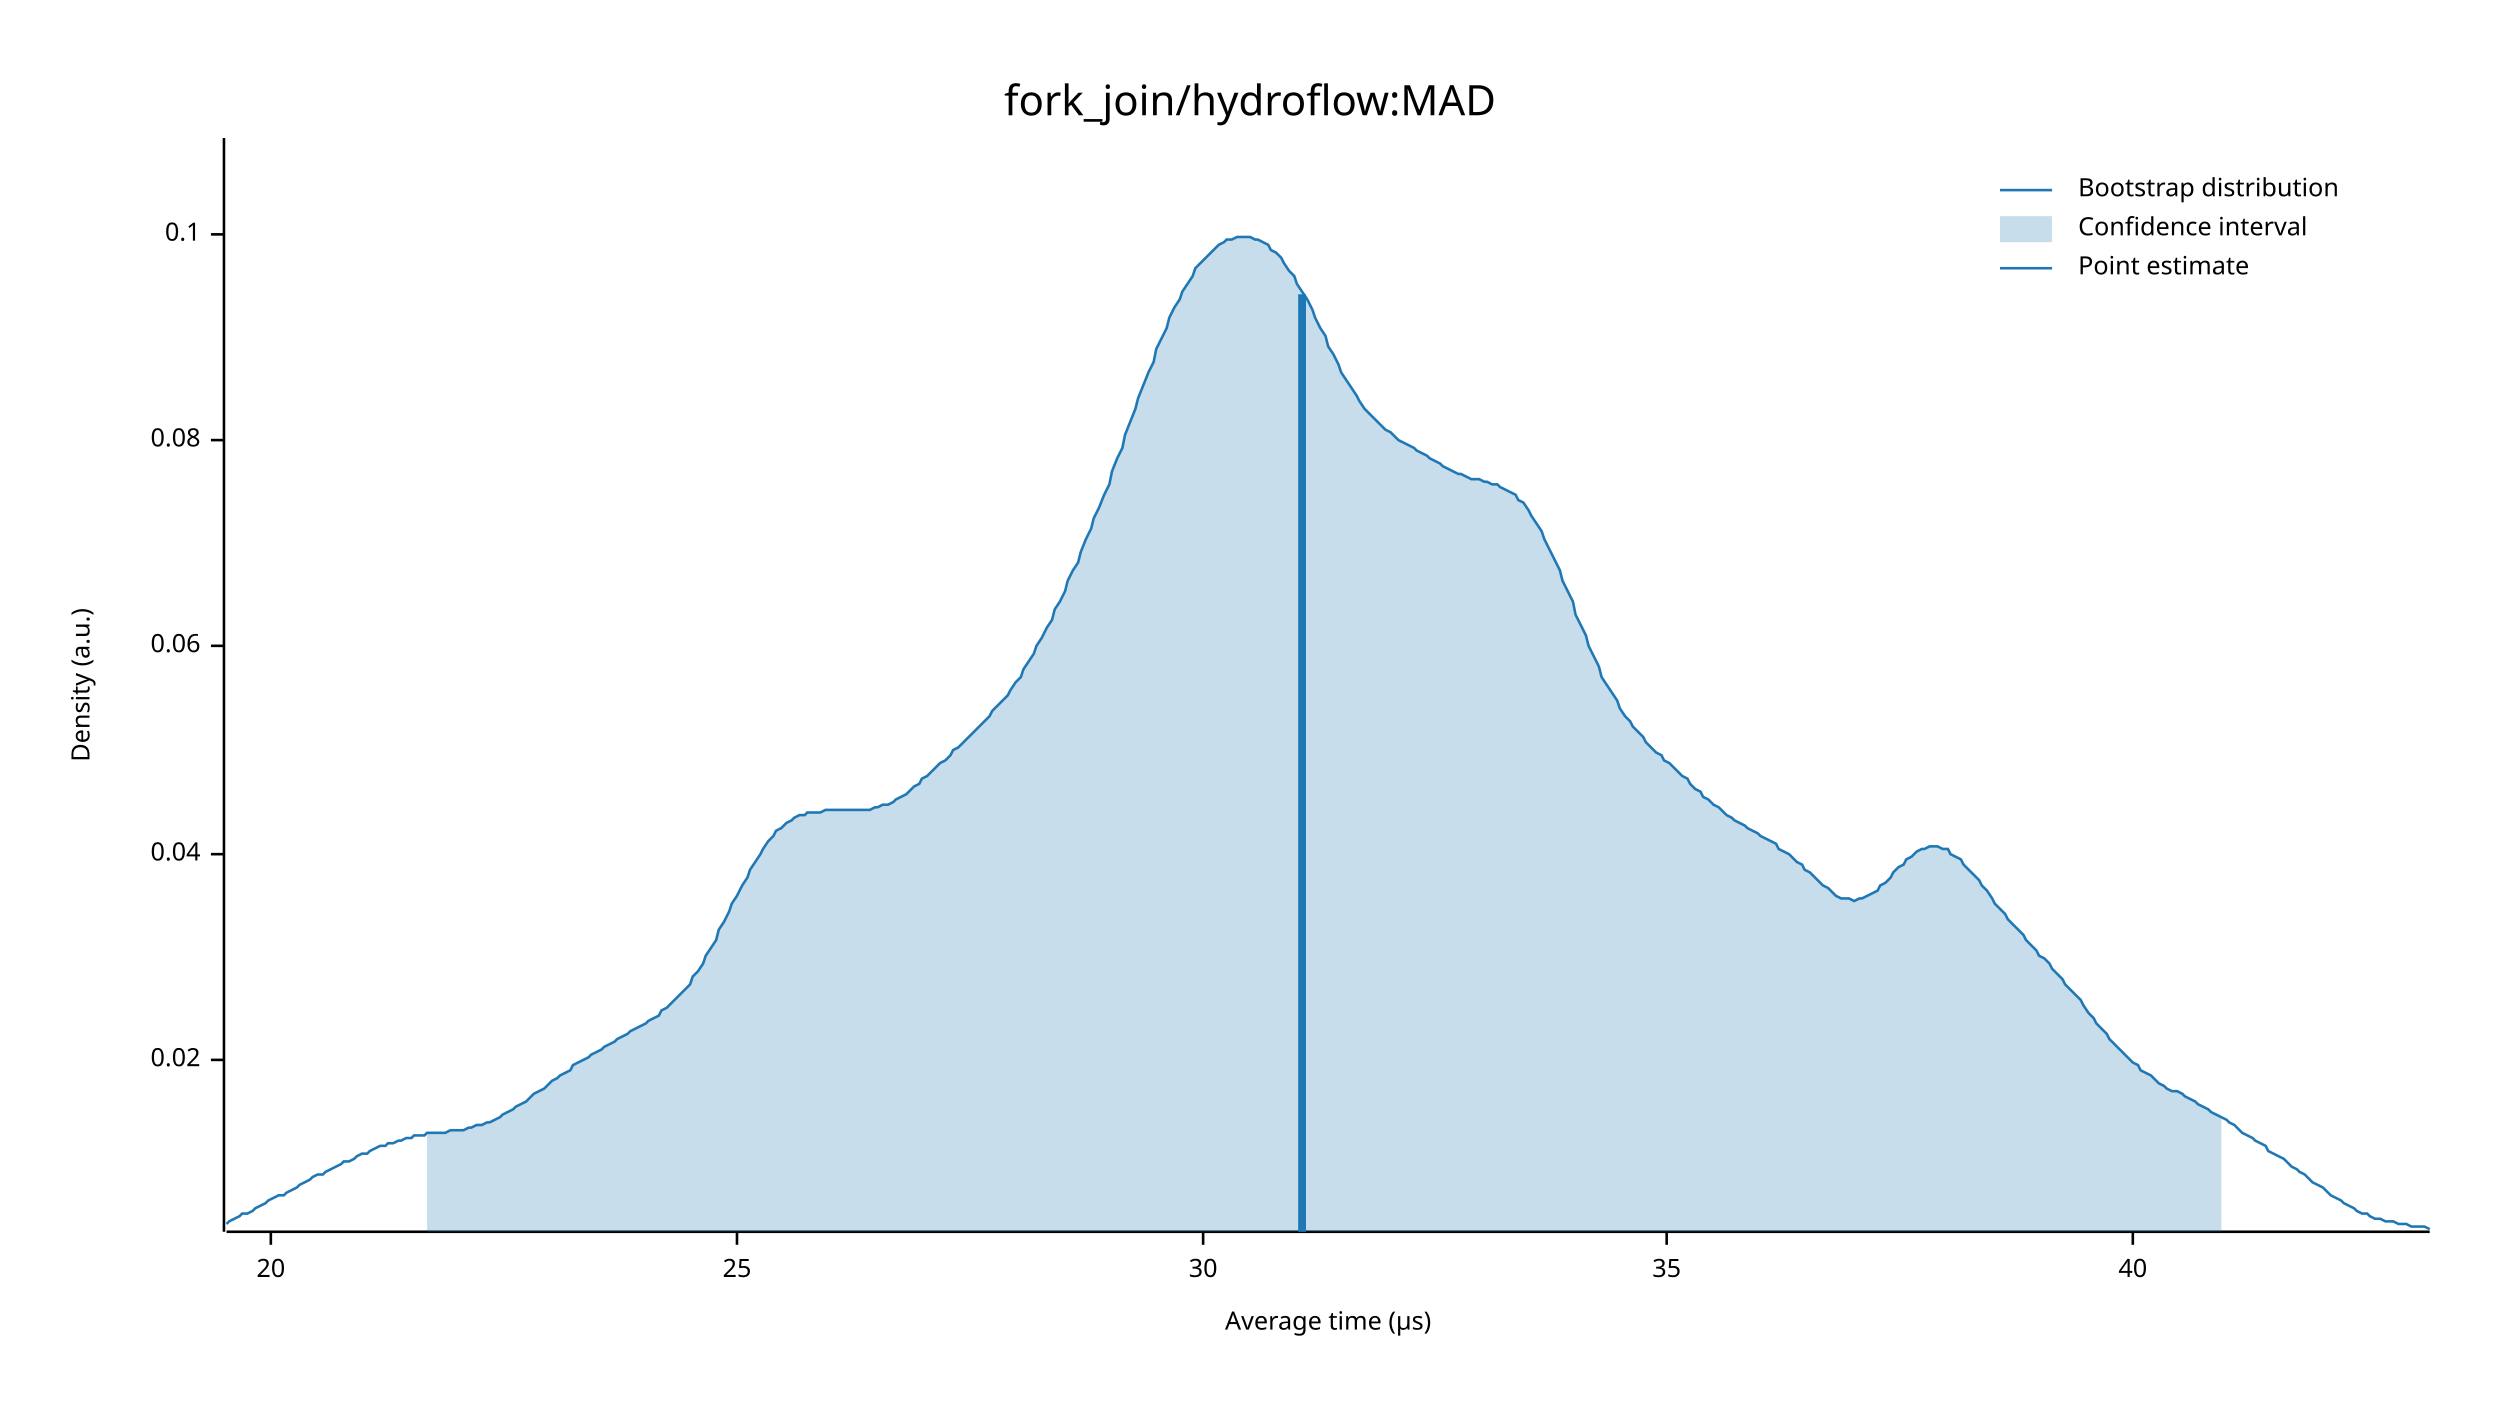
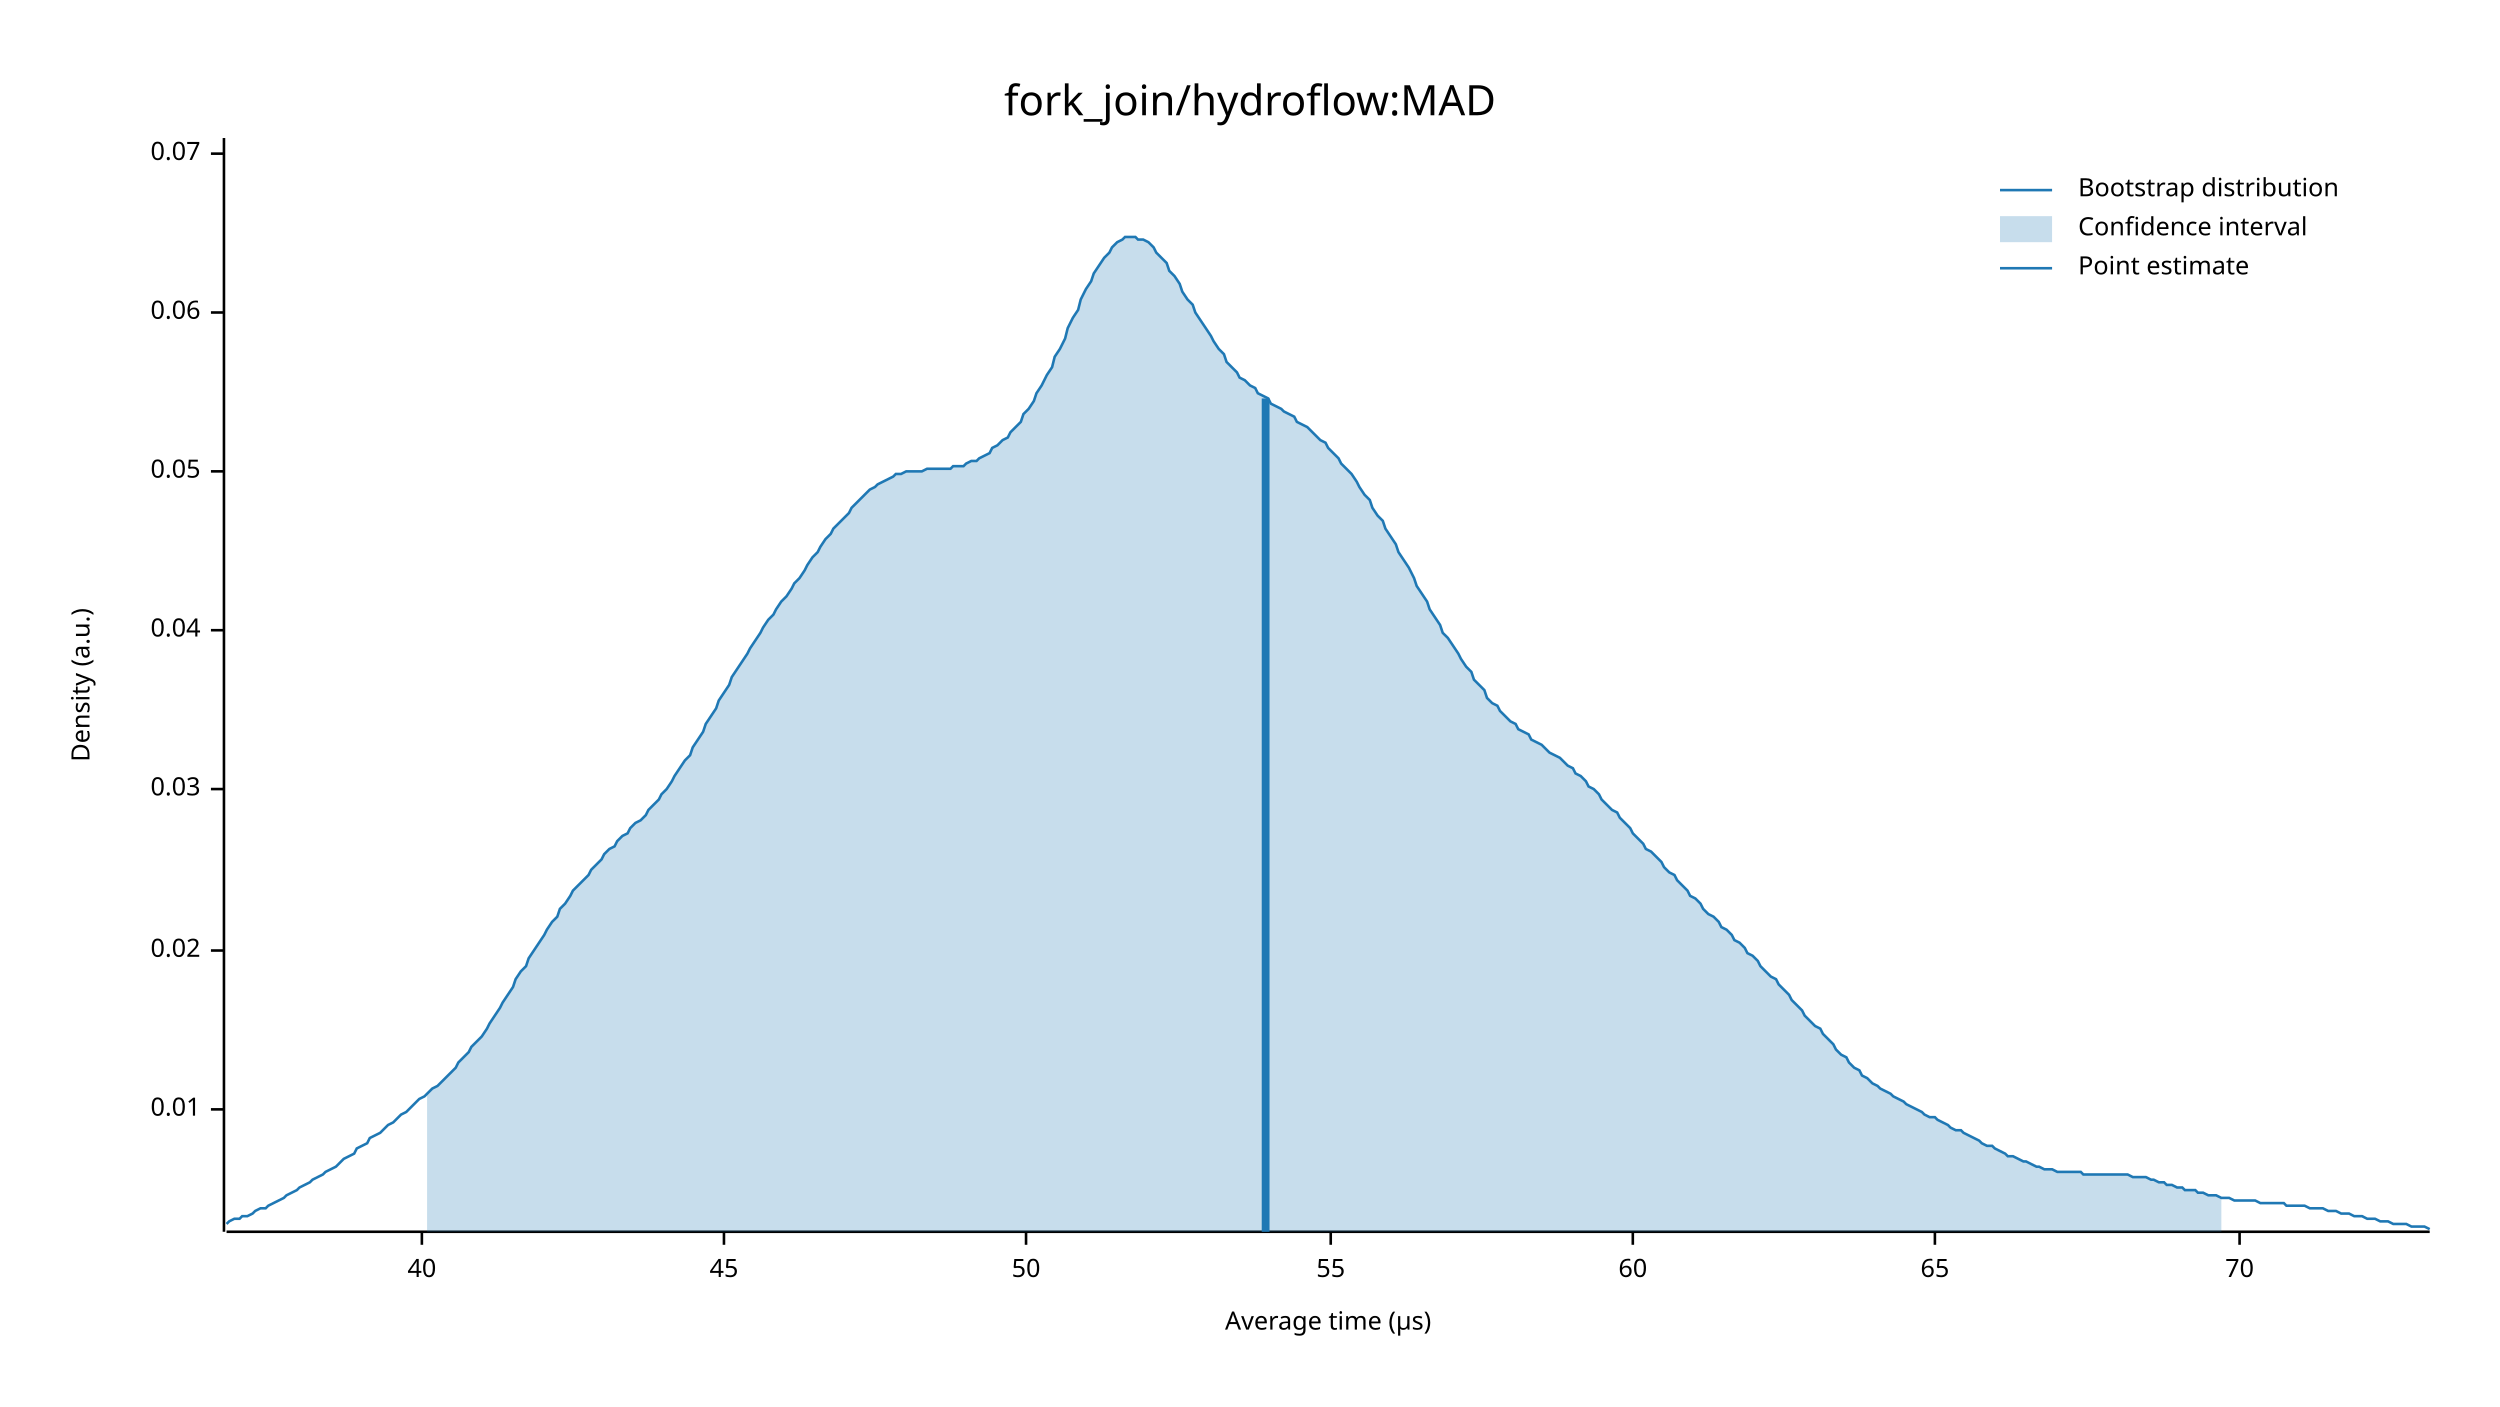
<svg xmlns="http://www.w3.org/2000/svg" width="960" height="540" viewBox="0 0 960 540">
  <text x="480" y="32" dy="0.76em" text-anchor="middle" font-family="sans-serif" font-size="16.129" opacity="1" fill="#000000">
fork_join/hydroflow:MAD
</text>
  <text x="27" y="263" dy="0.76em" text-anchor="middle" font-family="sans-serif" font-size="9.677" opacity="1" fill="#000000" transform="rotate(270, 27, 263)">
Density (a.u.)
</text>
  <text x="510" y="513" dy="-0.5ex" text-anchor="middle" font-family="sans-serif" font-size="9.677" opacity="1" fill="#000000">
Average time (µs)
</text>
  <polyline fill="none" opacity="1" stroke="#000000" stroke-width="1" points="86,53 86,473 " />
-   <text x="77" y="407" dy="0.5ex" text-anchor="end" font-family="sans-serif" font-size="9.677" opacity="1" fill="#000000">
+   <text x="77" y="426" dy="0.5ex" text-anchor="end" font-family="sans-serif" font-size="9.677" opacity="1" fill="#000000">
+ 0.01
+ </text>
+   <polyline fill="none" opacity="1" stroke="#000000" stroke-width="1" points="81,426 86,426 " />
+   <text x="77" y="365" dy="0.5ex" text-anchor="end" font-family="sans-serif" font-size="9.677" opacity="1" fill="#000000">
0.02
</text>
-   <polyline fill="none" opacity="1" stroke="#000000" stroke-width="1" points="81,407 86,407 " />
-   <text x="77" y="328" dy="0.5ex" text-anchor="end" font-family="sans-serif" font-size="9.677" opacity="1" fill="#000000">
+   <polyline fill="none" opacity="1" stroke="#000000" stroke-width="1" points="81,365 86,365 " />
+   <text x="77" y="303" dy="0.5ex" text-anchor="end" font-family="sans-serif" font-size="9.677" opacity="1" fill="#000000">
+ 0.03
+ </text>
+   <polyline fill="none" opacity="1" stroke="#000000" stroke-width="1" points="81,303 86,303 " />
+   <text x="77" y="242" dy="0.5ex" text-anchor="end" font-family="sans-serif" font-size="9.677" opacity="1" fill="#000000">
0.04
</text>
-   <polyline fill="none" opacity="1" stroke="#000000" stroke-width="1" points="81,328 86,328 " />
-   <text x="77" y="248" dy="0.5ex" text-anchor="end" font-family="sans-serif" font-size="9.677" opacity="1" fill="#000000">
+   <polyline fill="none" opacity="1" stroke="#000000" stroke-width="1" points="81,242 86,242 " />
+   <text x="77" y="181" dy="0.5ex" text-anchor="end" font-family="sans-serif" font-size="9.677" opacity="1" fill="#000000">
+ 0.05
+ </text>
+   <polyline fill="none" opacity="1" stroke="#000000" stroke-width="1" points="81,181 86,181 " />
+   <text x="77" y="120" dy="0.5ex" text-anchor="end" font-family="sans-serif" font-size="9.677" opacity="1" fill="#000000">
0.06
</text>
-   <polyline fill="none" opacity="1" stroke="#000000" stroke-width="1" points="81,248 86,248 " />
-   <text x="77" y="169" dy="0.5ex" text-anchor="end" font-family="sans-serif" font-size="9.677" opacity="1" fill="#000000">
- 0.08
+   <polyline fill="none" opacity="1" stroke="#000000" stroke-width="1" points="81,120 86,120 " />
+   <text x="77" y="59" dy="0.5ex" text-anchor="end" font-family="sans-serif" font-size="9.677" opacity="1" fill="#000000">
+ 0.07
</text>
-   <polyline fill="none" opacity="1" stroke="#000000" stroke-width="1" points="81,169 86,169 " />
-   <text x="77" y="90" dy="0.5ex" text-anchor="end" font-family="sans-serif" font-size="9.677" opacity="1" fill="#000000">
- 0.1
- </text>
-   <polyline fill="none" opacity="1" stroke="#000000" stroke-width="1" points="81,90 86,90 " />
+   <polyline fill="none" opacity="1" stroke="#000000" stroke-width="1" points="81,59 86,59 " />
  <polyline fill="none" opacity="1" stroke="#000000" stroke-width="1" points="87,473 933,473 " />
-   <text x="104" y="483" dy="0.76em" text-anchor="middle" font-family="sans-serif" font-size="9.677" opacity="1" fill="#000000">
- 20
- </text>
-   <polyline fill="none" opacity="1" stroke="#000000" stroke-width="1" points="104,473 104,478 " />
-   <text x="283" y="483" dy="0.76em" text-anchor="middle" font-family="sans-serif" font-size="9.677" opacity="1" fill="#000000">
- 25
- </text>
-   <polyline fill="none" opacity="1" stroke="#000000" stroke-width="1" points="283,473 283,478 " />
-   <text x="462" y="483" dy="0.76em" text-anchor="middle" font-family="sans-serif" font-size="9.677" opacity="1" fill="#000000">
- 30
- </text>
-   <polyline fill="none" opacity="1" stroke="#000000" stroke-width="1" points="462,473 462,478 " />
-   <text x="640" y="483" dy="0.76em" text-anchor="middle" font-family="sans-serif" font-size="9.677" opacity="1" fill="#000000">
- 35
- </text>
-   <polyline fill="none" opacity="1" stroke="#000000" stroke-width="1" points="640,473 640,478 " />
-   <text x="819" y="483" dy="0.76em" text-anchor="middle" font-family="sans-serif" font-size="9.677" opacity="1" fill="#000000">
+   <text x="162" y="483" dy="0.76em" text-anchor="middle" font-family="sans-serif" font-size="9.677" opacity="1" fill="#000000">
40
</text>
-   <polyline fill="none" opacity="1" stroke="#000000" stroke-width="1" points="819,473 819,478 " />
-   <polyline fill="none" opacity="1" stroke="#1F78B4" stroke-width="1" points="87,470 88,469 90,468 92,467 93,466 95,466 97,465 98,464 100,463 102,462 103,461 105,460 107,459 109,459 110,458 112,457 114,456 115,455 117,454 119,453 120,452 122,451 124,451 125,450 127,449 129,448 131,447 132,446 134,446 136,445 137,444 139,443 141,443 142,442 144,441 146,440 148,440 149,439 151,439 153,438 154,438 156,437 158,437 159,436 161,436 163,436 164,435 166,435 168,435 170,435 171,435 173,434 175,434 176,434 178,434 180,433 181,433 183,432 185,432 187,431 188,431 190,430 192,429 193,428 195,427 197,426 198,425 200,424 202,423 203,422 205,420 207,419 209,418 210,417 212,415 214,414 215,413 217,412 219,411 220,409 222,408 224,407 226,406 227,405 229,404 231,403 232,402 234,401 236,400 237,399 239,398 241,397 242,396 244,395 246,394 248,393 249,392 251,391 253,390 254,388 256,387 258,385 259,384 261,382 263,380 265,378 266,375 268,373 270,370 271,367 273,364 275,361 276,357 278,354 280,350 281,347 283,344 285,340 287,337 288,334 290,331 292,328 293,326 295,323 297,321 298,319 300,318 302,316 304,315 305,314 307,313 309,313 310,312 312,312 314,312 315,312 317,311 319,311 320,311 322,311 324,311 326,311 327,311 329,311 331,311 332,311 334,311 336,310 337,310 339,309 341,309 343,308 344,307 346,306 348,305 349,304 351,302 353,301 354,299 356,298 358,296 359,295 361,293 363,292 365,290 366,288 368,287 370,285 371,284 373,282 375,280 376,279 378,277 380,275 381,273 383,271 385,269 387,267 388,265 390,262 392,260 393,257 395,254 397,251 398,248 400,245 402,241 404,238 405,234 407,231 409,227 410,223 412,219 414,216 415,212 417,207 419,203 420,199 422,195 424,190 426,186 427,181 429,176 431,172 432,167 434,162 436,157 437,153 439,148 441,143 443,139 444,134 446,130 448,126 449,122 451,118 453,115 454,112 456,109 458,106 459,103 461,101 463,99 465,97 466,96 468,94 470,93 471,92 473,92 475,91 476,91 478,91 480,91 482,92 483,92 485,93 487,94 488,96 490,97 492,99 493,101 495,104 497,106 498,109 500,112 502,115 504,119 505,122 507,126 509,129 510,133 512,136 514,140 515,143 517,146 519,149 521,152 522,154 524,157 526,159 527,160 529,162 531,164 532,165 534,166 536,168 537,169 539,170 541,171 543,172 544,173 546,174 548,175 549,176 551,177 553,178 554,179 556,180 558,181 560,182 561,182 563,183 565,184 566,184 568,184 570,185 571,185 573,186 575,186 576,187 578,188 580,189 582,190 583,192 585,193 587,196 588,198 590,201 592,204 593,207 595,211 597,215 599,219 600,223 602,227 604,231 605,236 607,240 609,244 610,248 612,252 614,256 615,260 617,263 619,266 621,269 622,272 624,275 626,277 627,279 629,281 631,283 632,285 634,287 636,289 638,290 639,292 641,293 643,295 644,296 646,298 648,299 649,301 651,303 653,304 654,306 656,307 658,309 660,310 661,311 663,313 665,314 666,315 668,316 670,317 671,318 673,319 675,320 676,321 678,322 680,323 682,324 683,326 685,327 687,328 688,329 690,331 692,332 693,334 695,335 697,337 699,339 700,340 702,341 704,343 705,344 707,345 709,345 710,345 712,346 714,345 715,345 717,344 719,343 721,342 722,340 724,339 726,337 727,335 729,333 731,332 732,330 734,329 736,327 738,326 739,326 741,325 743,325 744,325 746,326 748,326 749,328 751,329 753,330 754,332 756,334 758,336 760,338 761,340 763,342 765,345 766,347 768,349 770,351 771,353 773,355 775,357 777,359 778,361 780,363 782,365 783,367 785,368 787,370 788,372 790,374 792,376 793,378 795,380 797,382 799,384 800,386 802,389 804,391 805,393 807,395 809,397 810,399 812,401 814,403 816,405 817,406 819,408 821,409 822,411 824,412 826,413 827,414 829,416 831,417 832,418 834,419 836,419 838,420 839,421 841,422 843,423 844,424 846,425 848,426 849,427 851,428 853,429 855,430 856,431 858,432 860,434 861,435 863,436 865,437 866,438 868,439 870,440 871,442 873,443 875,444 877,445 878,446 880,448 882,449 883,450 885,451 887,453 888,454 890,455 892,456 894,458 895,459 897,460 899,461 900,462 902,463 904,464 905,465 907,466 909,466 910,467 912,468 914,468 916,469 917,469 919,469 921,470 922,470 924,470 926,471 927,471 929,471 931,471 933,472 " />
-   <polygon opacity="0.25" fill="#1F78B4" points="164,435 166,435 168,435 170,435 171,435 173,434 175,434 176,434 178,434 180,433 181,433 183,432 185,432 187,431 188,431 190,430 192,429 193,428 195,427 197,426 198,425 200,424 202,423 203,422 205,420 207,419 209,418 210,417 212,415 214,414 215,413 217,412 219,411 220,409 222,408 224,407 226,406 227,405 229,404 231,403 232,402 234,401 236,400 237,399 239,398 241,397 242,396 244,395 246,394 248,393 249,392 251,391 253,390 254,388 256,387 258,385 259,384 261,382 263,380 265,378 266,375 268,373 270,370 271,367 273,364 275,361 276,357 278,354 280,350 281,347 283,344 285,340 287,337 288,334 290,331 292,328 293,326 295,323 297,321 298,319 300,318 302,316 304,315 305,314 307,313 309,313 310,312 312,312 314,312 315,312 317,311 319,311 320,311 322,311 324,311 326,311 327,311 329,311 331,311 332,311 334,311 336,310 337,310 339,309 341,309 343,308 344,307 346,306 348,305 349,304 351,302 353,301 354,299 356,298 358,296 359,295 361,293 363,292 365,290 366,288 368,287 370,285 371,284 373,282 375,280 376,279 378,277 380,275 381,273 383,271 385,269 387,267 388,265 390,262 392,260 393,257 395,254 397,251 398,248 400,245 402,241 404,238 405,234 407,231 409,227 410,223 412,219 414,216 415,212 417,207 419,203 420,199 422,195 424,190 426,186 427,181 429,176 431,172 432,167 434,162 436,157 437,153 439,148 441,143 443,139 444,134 446,130 448,126 449,122 451,118 453,115 454,112 456,109 458,106 459,103 461,101 463,99 465,97 466,96 468,94 470,93 471,92 473,92 475,91 476,91 478,91 480,91 482,92 483,92 485,93 487,94 488,96 490,97 492,99 493,101 495,104 497,106 498,109 500,112 502,115 504,119 505,122 507,126 509,129 510,133 512,136 514,140 515,143 517,146 519,149 521,152 522,154 524,157 526,159 527,160 529,162 531,164 532,165 534,166 536,168 537,169 539,170 541,171 543,172 544,173 546,174 548,175 549,176 551,177 553,178 554,179 556,180 558,181 560,182 561,182 563,183 565,184 566,184 568,184 570,185 571,185 573,186 575,186 576,187 578,188 580,189 582,190 583,192 585,193 587,196 588,198 590,201 592,204 593,207 595,211 597,215 599,219 600,223 602,227 604,231 605,236 607,240 609,244 610,248 612,252 614,256 615,260 617,263 619,266 621,269 622,272 624,275 626,277 627,279 629,281 631,283 632,285 634,287 636,289 638,290 639,292 641,293 643,295 644,296 646,298 648,299 649,301 651,303 653,304 654,306 656,307 658,309 660,310 661,311 663,313 665,314 666,315 668,316 670,317 671,318 673,319 675,320 676,321 678,322 680,323 682,324 683,326 685,327 687,328 688,329 690,331 692,332 693,334 695,335 697,337 699,339 700,340 702,341 704,343 705,344 707,345 709,345 710,345 712,346 714,345 715,345 717,344 719,343 721,342 722,340 724,339 726,337 727,335 729,333 731,332 732,330 734,329 736,327 738,326 739,326 741,325 743,325 744,325 746,326 748,326 749,328 751,329 753,330 754,332 756,334 758,336 760,338 761,340 763,342 765,345 766,347 768,349 770,351 771,353 773,355 775,357 777,359 778,361 780,363 782,365 783,367 785,368 787,370 788,372 790,374 792,376 793,378 795,380 797,382 799,384 800,386 802,389 804,391 805,393 807,395 809,397 810,399 812,401 814,403 816,405 817,406 819,408 821,409 822,411 824,412 826,413 827,414 829,416 831,417 832,418 834,419 836,419 838,420 839,421 841,422 843,423 844,424 846,425 848,426 849,427 851,428 853,429 853,473 164,473 " />
-   <polyline fill="none" opacity="1" stroke="#1F78B4" stroke-width="3" points="500,473 500,113 " />
+   <polyline fill="none" opacity="1" stroke="#000000" stroke-width="1" points="162,473 162,478 " />
+   <text x="278" y="483" dy="0.76em" text-anchor="middle" font-family="sans-serif" font-size="9.677" opacity="1" fill="#000000">
+ 45
+ </text>
+   <polyline fill="none" opacity="1" stroke="#000000" stroke-width="1" points="278,473 278,478 " />
+   <text x="394" y="483" dy="0.76em" text-anchor="middle" font-family="sans-serif" font-size="9.677" opacity="1" fill="#000000">
+ 50
+ </text>
+   <polyline fill="none" opacity="1" stroke="#000000" stroke-width="1" points="394,473 394,478 " />
+   <text x="511" y="483" dy="0.76em" text-anchor="middle" font-family="sans-serif" font-size="9.677" opacity="1" fill="#000000">
+ 55
+ </text>
+   <polyline fill="none" opacity="1" stroke="#000000" stroke-width="1" points="511,473 511,478 " />
+   <text x="627" y="483" dy="0.76em" text-anchor="middle" font-family="sans-serif" font-size="9.677" opacity="1" fill="#000000">
+ 60
+ </text>
+   <polyline fill="none" opacity="1" stroke="#000000" stroke-width="1" points="627,473 627,478 " />
+   <text x="743" y="483" dy="0.76em" text-anchor="middle" font-family="sans-serif" font-size="9.677" opacity="1" fill="#000000">
+ 65
+ </text>
+   <polyline fill="none" opacity="1" stroke="#000000" stroke-width="1" points="743,473 743,478 " />
+   <text x="860" y="483" dy="0.76em" text-anchor="middle" font-family="sans-serif" font-size="9.677" opacity="1" fill="#000000">
+ 70
+ </text>
+   <polyline fill="none" opacity="1" stroke="#000000" stroke-width="1" points="860,473 860,478 " />
+   <polyline fill="none" opacity="1" stroke="#1F78B4" stroke-width="1" points="87,470 88,469 90,468 92,468 93,467 95,467 97,466 98,465 100,464 102,464 103,463 105,462 107,461 109,460 110,459 112,458 114,457 115,456 117,455 119,454 120,453 122,452 124,451 125,450 127,449 129,448 131,446 132,445 134,444 136,443 137,441 139,440 141,439 142,437 144,436 146,435 148,433 149,432 151,431 153,429 154,428 156,427 158,425 159,424 161,422 163,421 164,420 166,418 168,417 170,415 171,414 173,412 175,410 176,408 178,406 180,404 181,402 183,400 185,398 187,395 188,393 190,390 192,387 193,385 195,382 197,379 198,376 200,373 202,371 203,368 205,365 207,362 209,359 210,357 212,354 214,352 215,349 217,347 219,344 220,342 222,340 224,338 226,336 227,334 229,332 231,330 232,328 234,326 236,325 237,323 239,321 241,320 242,318 244,316 246,315 248,313 249,311 251,309 253,307 254,305 256,303 258,300 259,298 261,295 263,292 265,290 266,287 268,284 270,281 271,278 273,275 275,272 276,269 278,266 280,263 281,260 283,257 285,254 287,251 288,249 290,246 292,243 293,241 295,238 297,236 298,234 300,231 302,229 304,226 305,224 307,222 309,219 310,217 312,214 314,212 315,210 317,207 319,205 320,203 322,201 324,199 326,197 327,195 329,193 331,191 332,190 334,188 336,187 337,186 339,185 341,184 343,183 344,182 346,182 348,181 349,181 351,181 353,181 354,181 356,180 358,180 359,180 361,180 363,180 365,180 366,179 368,179 370,179 371,178 373,177 375,177 376,176 378,175 380,174 381,172 383,171 385,169 387,168 388,166 390,164 392,162 393,159 395,157 397,154 398,151 400,148 402,144 404,141 405,137 407,134 409,130 410,126 412,122 414,119 415,115 417,111 419,108 420,105 422,102 424,99 426,97 427,95 429,93 431,92 432,91 434,91 436,91 437,92 439,92 441,93 443,95 444,97 446,99 448,101 449,104 451,106 453,109 454,112 456,115 458,117 459,120 461,123 463,126 465,129 466,131 468,134 470,136 471,139 473,141 475,143 476,145 478,146 480,148 482,149 483,151 485,152 487,153 488,155 490,156 492,157 493,158 495,159 497,160 498,162 500,163 502,164 504,166 505,167 507,169 509,170 510,172 512,174 514,176 515,178 517,180 519,182 521,185 522,187 524,190 526,192 527,195 529,198 531,200 532,203 534,206 536,209 537,212 539,215 541,218 543,222 544,225 546,228 548,231 549,234 551,237 553,240 554,243 556,245 558,248 560,251 561,253 563,256 565,258 566,261 568,263 570,265 571,268 573,270 575,271 576,273 578,275 580,277 582,278 583,280 585,281 587,282 588,284 590,285 592,286 593,287 595,289 597,290 599,291 600,292 602,294 604,295 605,297 607,298 609,300 610,302 612,303 614,305 615,307 617,309 619,311 621,312 622,314 624,316 626,318 627,320 629,322 631,324 632,326 634,327 636,329 638,331 639,333 641,335 643,336 644,338 646,340 648,342 649,344 651,345 653,347 654,349 656,351 658,352 660,354 661,356 663,357 665,359 666,361 668,362 670,364 671,366 673,367 675,369 676,371 678,373 680,375 682,376 683,378 685,380 687,382 688,384 690,386 692,388 693,390 695,392 697,394 699,395 700,397 702,399 704,401 705,403 707,405 709,406 710,408 712,410 714,411 715,413 717,414 719,416 721,417 722,418 724,419 726,420 727,421 729,422 731,423 732,424 734,425 736,426 738,427 739,428 741,429 743,429 744,430 746,431 748,432 749,433 751,434 753,434 754,435 756,436 758,437 760,438 761,439 763,440 765,440 766,441 768,442 770,443 771,444 773,444 775,445 777,446 778,446 780,447 782,448 783,448 785,449 787,449 788,449 790,450 792,450 793,450 795,450 797,450 799,450 800,451 802,451 804,451 805,451 807,451 809,451 810,451 812,451 814,451 816,451 817,451 819,452 821,452 822,452 824,452 826,453 827,453 829,454 831,454 832,455 834,455 836,456 838,456 839,457 841,457 843,457 844,458 846,458 848,459 849,459 851,459 853,460 855,460 856,460 858,461 860,461 861,461 863,461 865,461 866,461 868,462 870,462 871,462 873,462 875,462 877,462 878,463 880,463 882,463 883,463 885,463 887,464 888,464 890,464 892,464 894,465 895,465 897,465 899,466 900,466 902,466 904,467 905,467 907,467 909,468 910,468 912,468 914,469 916,469 917,469 919,470 921,470 922,470 924,470 926,471 927,471 929,471 931,471 933,472 " />
+   <polygon opacity="0.25" fill="#1F78B4" points="164,420 166,418 168,417 170,415 171,414 173,412 175,410 176,408 178,406 180,404 181,402 183,400 185,398 187,395 188,393 190,390 192,387 193,385 195,382 197,379 198,376 200,373 202,371 203,368 205,365 207,362 209,359 210,357 212,354 214,352 215,349 217,347 219,344 220,342 222,340 224,338 226,336 227,334 229,332 231,330 232,328 234,326 236,325 237,323 239,321 241,320 242,318 244,316 246,315 248,313 249,311 251,309 253,307 254,305 256,303 258,300 259,298 261,295 263,292 265,290 266,287 268,284 270,281 271,278 273,275 275,272 276,269 278,266 280,263 281,260 283,257 285,254 287,251 288,249 290,246 292,243 293,241 295,238 297,236 298,234 300,231 302,229 304,226 305,224 307,222 309,219 310,217 312,214 314,212 315,210 317,207 319,205 320,203 322,201 324,199 326,197 327,195 329,193 331,191 332,190 334,188 336,187 337,186 339,185 341,184 343,183 344,182 346,182 348,181 349,181 351,181 353,181 354,181 356,180 358,180 359,180 361,180 363,180 365,180 366,179 368,179 370,179 371,178 373,177 375,177 376,176 378,175 380,174 381,172 383,171 385,169 387,168 388,166 390,164 392,162 393,159 395,157 397,154 398,151 400,148 402,144 404,141 405,137 407,134 409,130 410,126 412,122 414,119 415,115 417,111 419,108 420,105 422,102 424,99 426,97 427,95 429,93 431,92 432,91 434,91 436,91 437,92 439,92 441,93 443,95 444,97 446,99 448,101 449,104 451,106 453,109 454,112 456,115 458,117 459,120 461,123 463,126 465,129 466,131 468,134 470,136 471,139 473,141 475,143 476,145 478,146 480,148 482,149 483,151 485,152 487,153 488,155 490,156 492,157 493,158 495,159 497,160 498,162 500,163 502,164 504,166 505,167 507,169 509,170 510,172 512,174 514,176 515,178 517,180 519,182 521,185 522,187 524,190 526,192 527,195 529,198 531,200 532,203 534,206 536,209 537,212 539,215 541,218 543,222 544,225 546,228 548,231 549,234 551,237 553,240 554,243 556,245 558,248 560,251 561,253 563,256 565,258 566,261 568,263 570,265 571,268 573,270 575,271 576,273 578,275 580,277 582,278 583,280 585,281 587,282 588,284 590,285 592,286 593,287 595,289 597,290 599,291 600,292 602,294 604,295 605,297 607,298 609,300 610,302 612,303 614,305 615,307 617,309 619,311 621,312 622,314 624,316 626,318 627,320 629,322 631,324 632,326 634,327 636,329 638,331 639,333 641,335 643,336 644,338 646,340 648,342 649,344 651,345 653,347 654,349 656,351 658,352 660,354 661,356 663,357 665,359 666,361 668,362 670,364 671,366 673,367 675,369 676,371 678,373 680,375 682,376 683,378 685,380 687,382 688,384 690,386 692,388 693,390 695,392 697,394 699,395 700,397 702,399 704,401 705,403 707,405 709,406 710,408 712,410 714,411 715,413 717,414 719,416 721,417 722,418 724,419 726,420 727,421 729,422 731,423 732,424 734,425 736,426 738,427 739,428 741,429 743,429 744,430 746,431 748,432 749,433 751,434 753,434 754,435 756,436 758,437 760,438 761,439 763,440 765,440 766,441 768,442 770,443 771,444 773,444 775,445 777,446 778,446 780,447 782,448 783,448 785,449 787,449 788,449 790,450 792,450 793,450 795,450 797,450 799,450 800,451 802,451 804,451 805,451 807,451 809,451 810,451 812,451 814,451 816,451 817,451 819,452 821,452 822,452 824,452 826,453 827,453 829,454 831,454 832,455 834,455 836,456 838,456 839,457 841,457 843,457 844,458 846,458 848,459 849,459 851,459 853,460 853,473 164,473 " />
+   <polyline fill="none" opacity="1" stroke="#1F78B4" stroke-width="3" points="486,473 486,153 " />
  <text x="798" y="68" dy="0.76em" text-anchor="start" font-family="sans-serif" font-size="9.677" opacity="1" fill="#000000">
Bootstrap distribution
</text>
  <text x="798" y="83" dy="0.76em" text-anchor="start" font-family="sans-serif" font-size="9.677" opacity="1" fill="#000000">
Confidence interval
</text>
  <text x="798" y="98" dy="0.76em" text-anchor="start" font-family="sans-serif" font-size="9.677" opacity="1" fill="#000000">
Point estimate
</text>
  <polyline fill="none" opacity="1" stroke="#1F78B4" stroke-width="1" points="768,73 788,73 " />
  <rect x="768" y="83" width="20" height="10" opacity="0.25" fill="#1F78B4" stroke="none" />
  <polyline fill="none" opacity="1" stroke="#1F78B4" stroke-width="1" points="768,103 788,103 " />
</svg>
